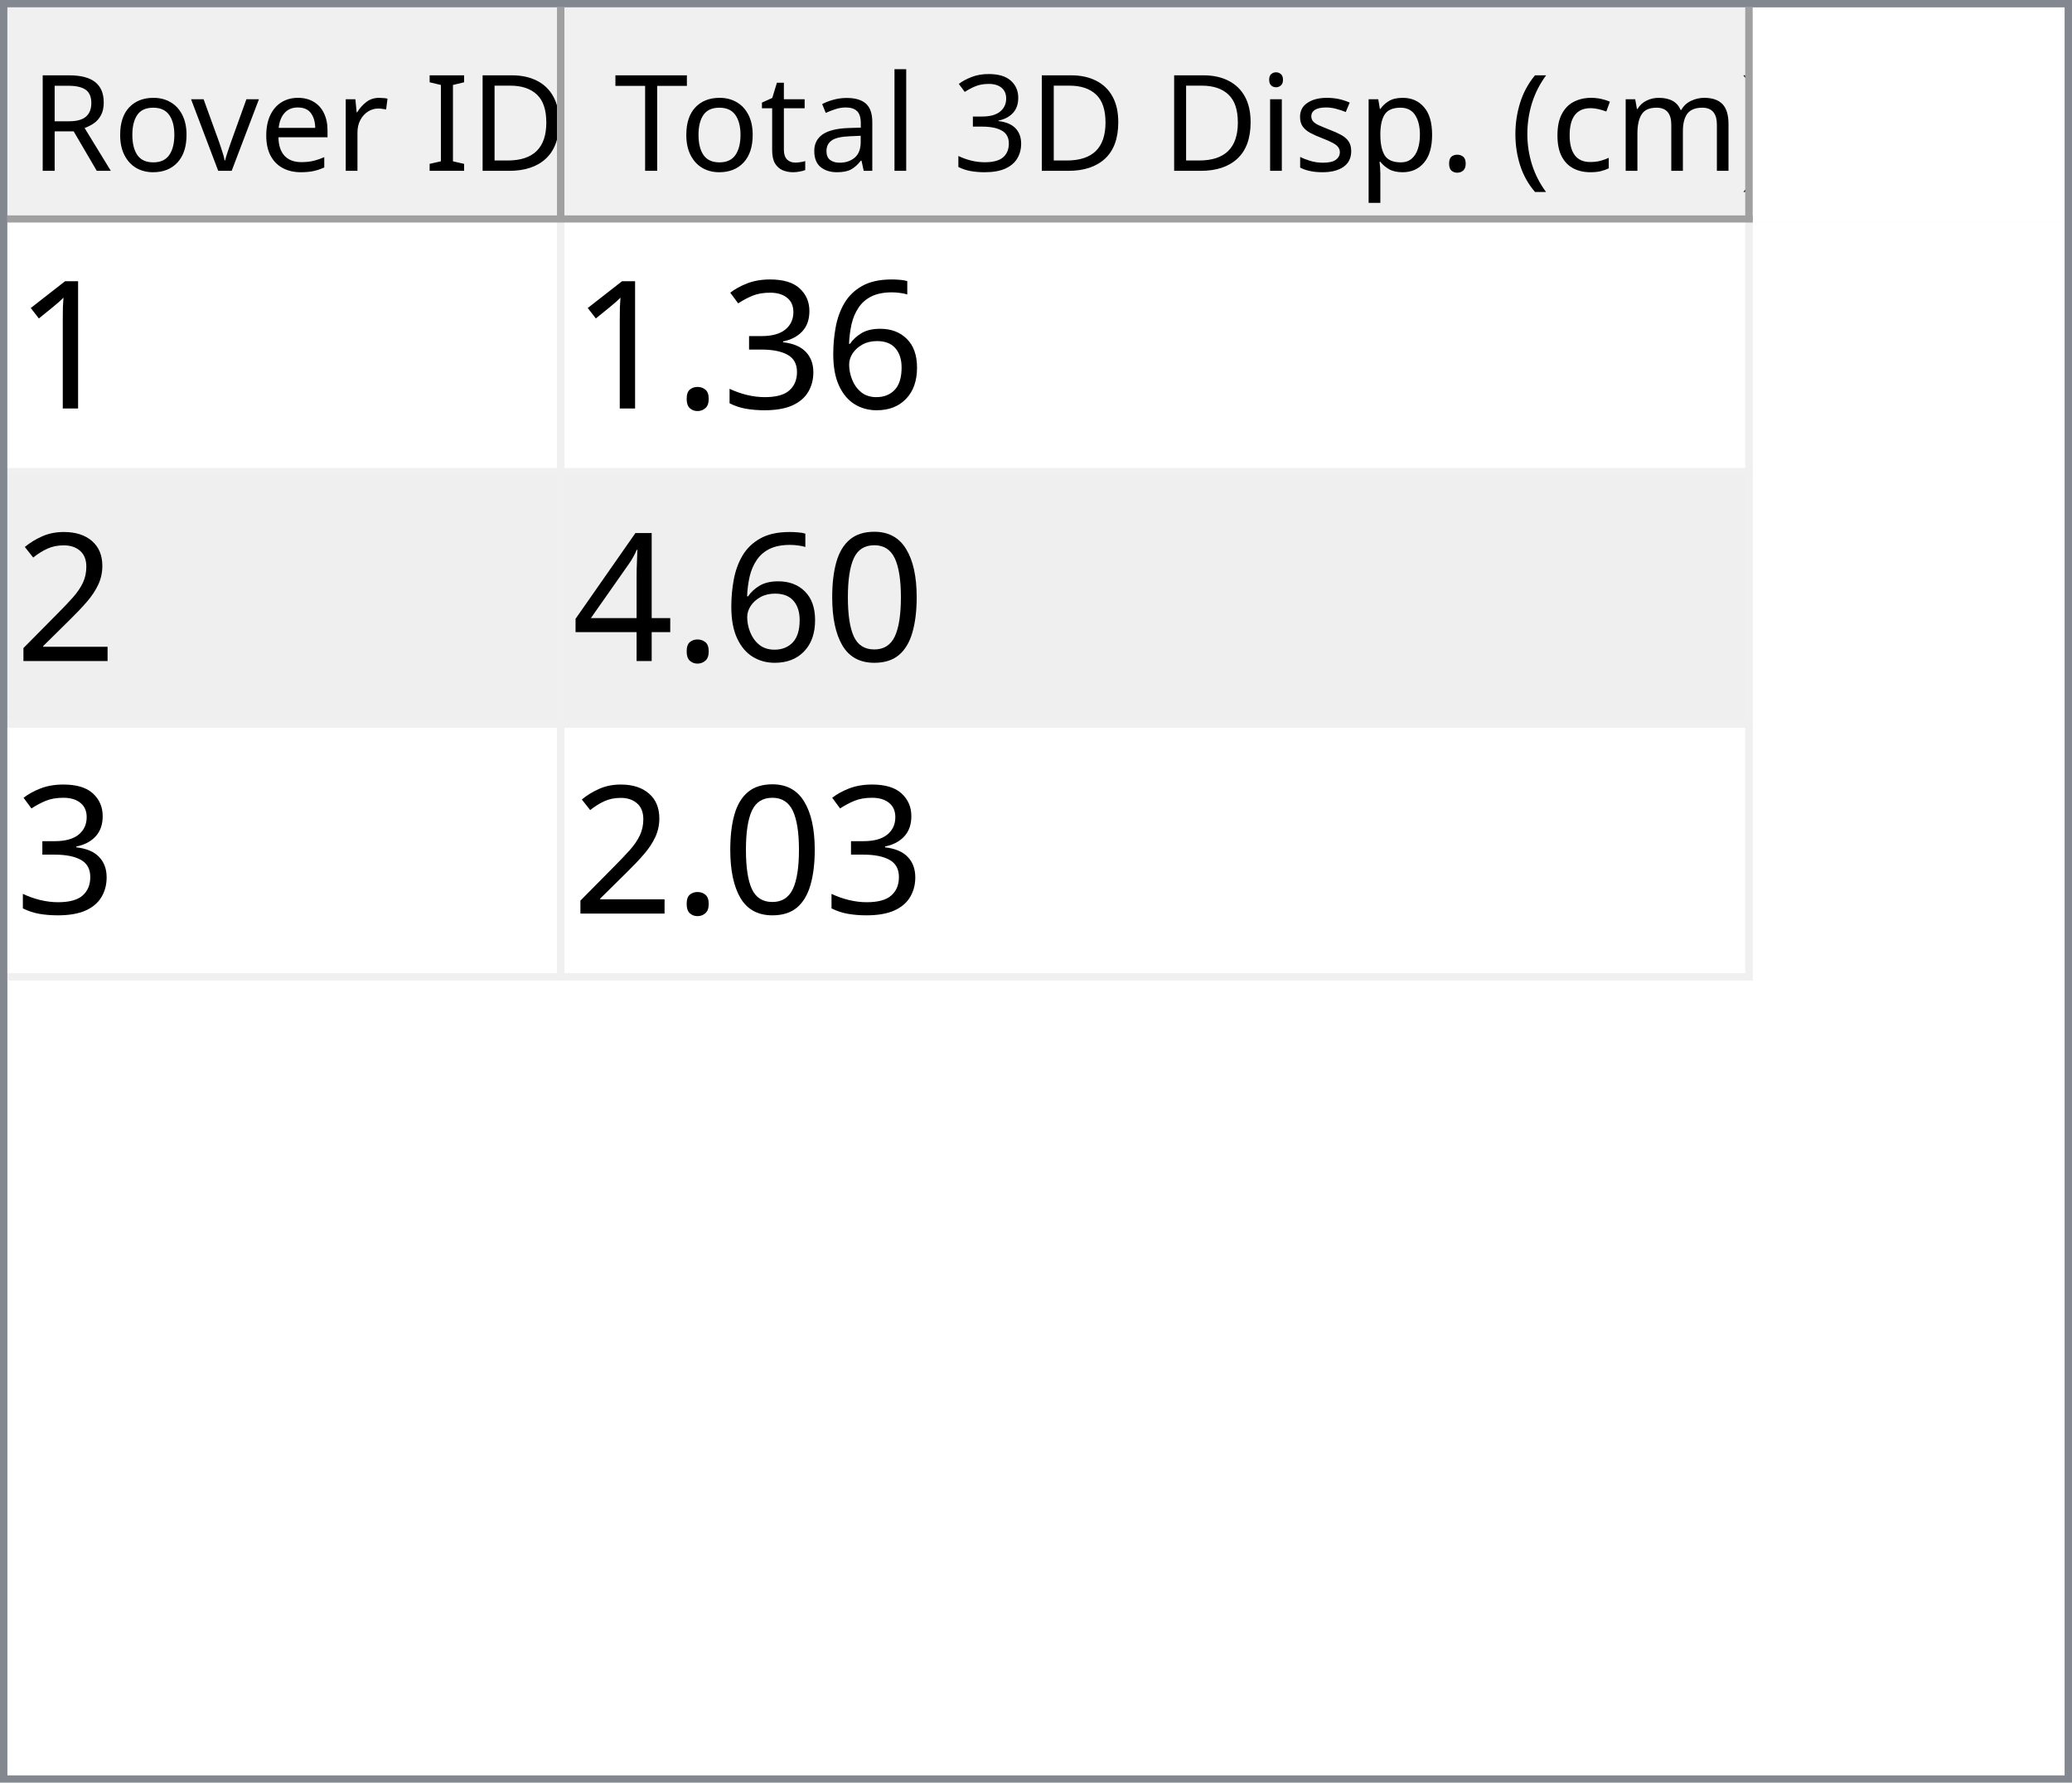
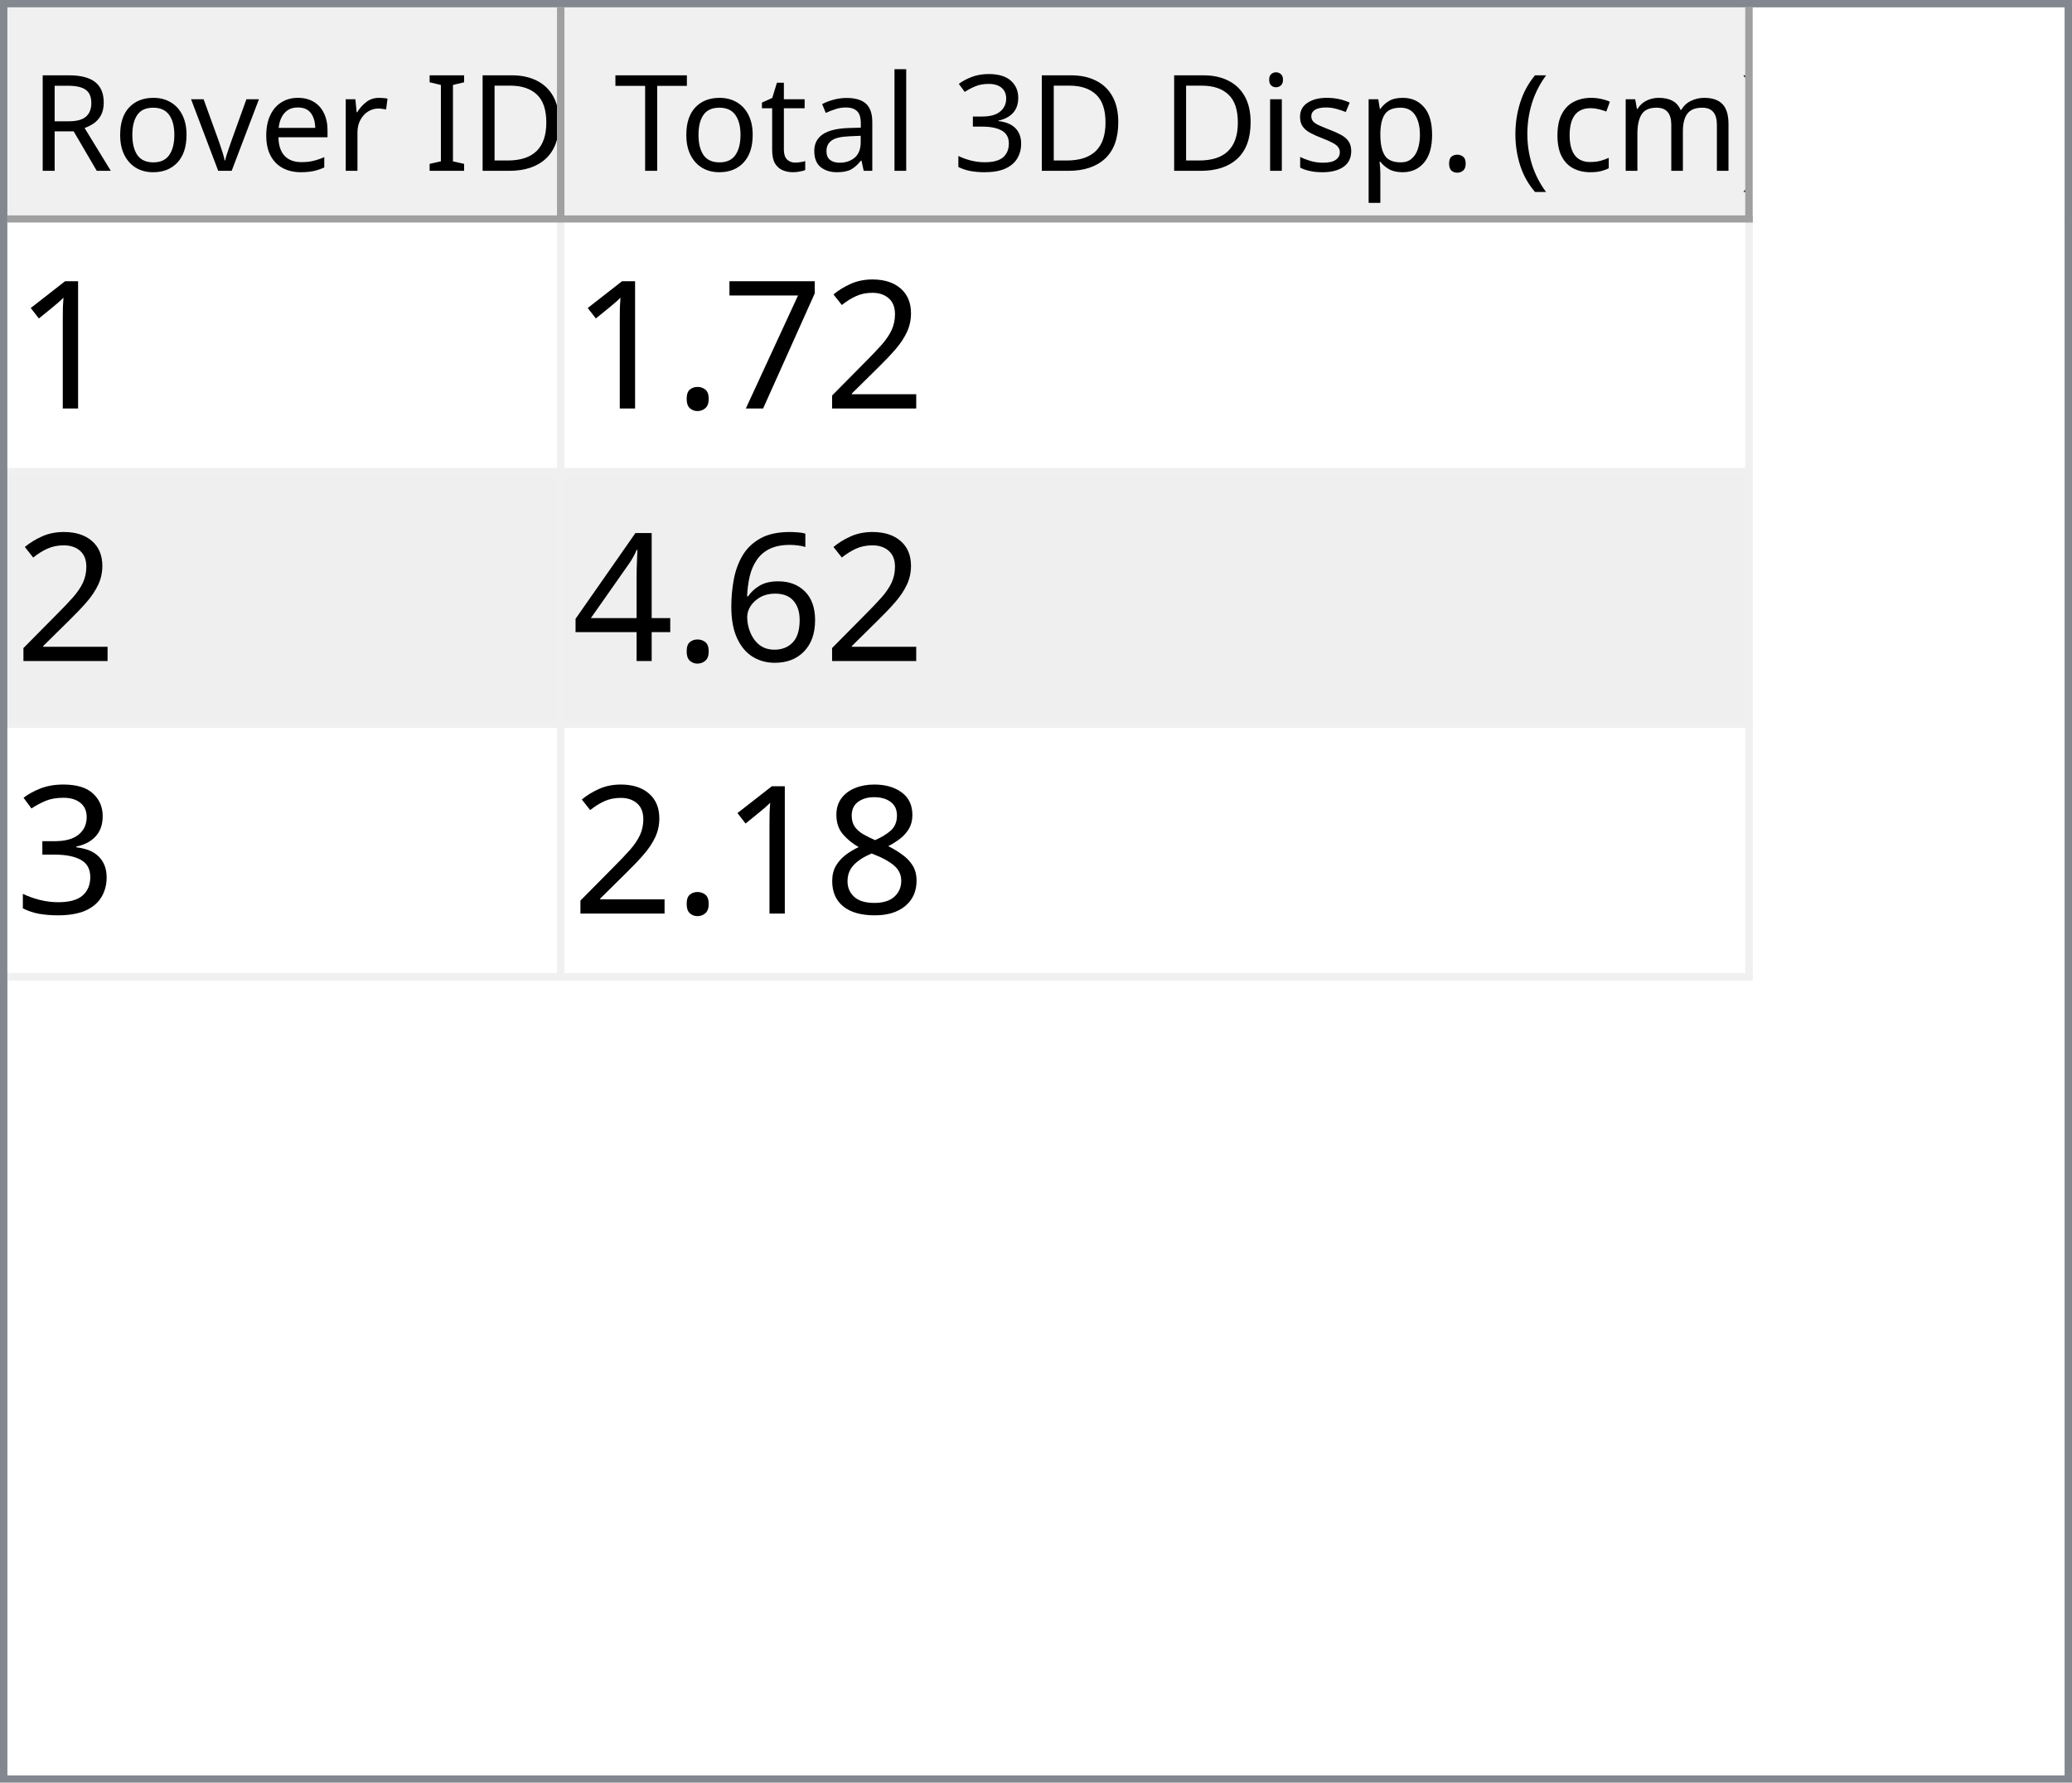
<svg xmlns="http://www.w3.org/2000/svg" style="fill-opacity:1; color-rendering:auto; color-interpolation:auto; text-rendering:auto; stroke:black; stroke-linecap:square; stroke-miterlimit:10; shape-rendering:auto; stroke-opacity:1; fill:black; stroke-dasharray:none; font-weight:normal; stroke-width:1; font-family:'Dialog'; font-style:normal; stroke-linejoin:miter; font-size:12px; stroke-dashoffset:0; image-rendering:auto;" width="279" height="240">
  <defs id="genericDefs" />
  <g>
    <defs id="defs1">
      <clipPath clipPathUnits="userSpaceOnUse" id="clipPath1">
        <path d="M0 0 L279 0 L279 240 L0 240 L0 0 Z" />
      </clipPath>
      <clipPath clipPathUnits="userSpaceOnUse" id="clipPath2">
        <path d="M0 0 L0 240 L279 240 L279 0 Z" />
      </clipPath>
      <clipPath clipPathUnits="userSpaceOnUse" id="clipPath3">
        <path d="M0 0 L0 29 L277 29 L277 0 Z" />
      </clipPath>
      <clipPath clipPathUnits="userSpaceOnUse" id="clipPath4">
        <path d="M0 0 L0 29 L75 29 L75 0 Z" />
      </clipPath>
      <clipPath clipPathUnits="userSpaceOnUse" id="clipPath5">
        <path d="M1 1 L1 28 L74 28 L74 1 Z" />
      </clipPath>
      <clipPath clipPathUnits="userSpaceOnUse" id="clipPath6">
        <path d="M0 0 L0 27 L73 27 L73 0 Z" />
      </clipPath>
      <clipPath clipPathUnits="userSpaceOnUse" id="clipPath7">
        <path d="M-0.5 -0.5 L-0.5 28.5 L74.5 28.5 L74.5 -0.5 Z" />
      </clipPath>
      <clipPath clipPathUnits="userSpaceOnUse" id="clipPath8">
        <path d="M0 0 L0 29 L160 29 L160 0 Z" />
      </clipPath>
      <clipPath clipPathUnits="userSpaceOnUse" id="clipPath9">
        <path d="M1 1 L1 28 L159 28 L159 1 Z" />
      </clipPath>
      <clipPath clipPathUnits="userSpaceOnUse" id="clipPath10">
        <path d="M0 0 L0 27 L158 27 L158 0 Z" />
      </clipPath>
      <clipPath clipPathUnits="userSpaceOnUse" id="clipPath11">
        <path d="M-0.5 -0.5 L-0.5 28.5 L159.5 28.5 L159.5 -0.5 Z" />
      </clipPath>
      <clipPath clipPathUnits="userSpaceOnUse" id="clipPath12">
        <path d="M0 0 L0 209 L277 209 L277 0 Z" />
      </clipPath>
      <clipPath clipPathUnits="userSpaceOnUse" id="clipPath13">
        <path d="M0 0 L0 102 L235 102 L235 0 Z" />
      </clipPath>
      <clipPath clipPathUnits="userSpaceOnUse" id="clipPath14">
        <path d="M-0.5 -0.5 L-0.5 101.5 L234.5 101.5 L234.5 -0.5 Z" />
      </clipPath>
      <clipPath clipPathUnits="userSpaceOnUse" id="clipPath15">
        <path d="M0 0 L0 33 L74 33 L74 0 Z" />
      </clipPath>
      <clipPath clipPathUnits="userSpaceOnUse" id="clipPath16">
        <path d="M0 0 L0 33 L159 33 L159 0 Z" />
      </clipPath>
      <font horiz-adv-x="64.551" id="font1">
        <font-face ascent="107.91" descent="25.098" units-per-em="100" style="font-style:normal; font-family:Segoe UI; font-weight:normal;" />
        <missing-glyph horiz-adv-x="64.551" d="M8.109 0 L8.109 68.266 L56.453 68.266 L56.453 0 L8.109 0 ZM15.328 7.234 L49.219 7.234 L49.219 61.031 L15.328 61.031 L15.328 7.234 Z" />
        <glyph unicode="D" horiz-adv-x="70.117" d="M9.188 0 L9.188 70.016 L28.516 70.016 Q65.531 70.016 65.531 35.891 Q65.531 19.672 55.25 9.836 Q44.969 0 27.734 0 L9.188 0 ZM17.391 62.594 L17.391 7.422 L27.828 7.422 Q41.609 7.422 49.273 14.797 Q56.938 22.172 56.938 35.688 Q56.938 62.594 28.328 62.594 L17.391 62.594 Z" />
        <glyph unicode="I" horiz-adv-x="26.611" d="M17.391 0 L9.188 0 L9.188 70.016 L17.391 70.016 L17.391 0 Z" />
        <glyph unicode=" " horiz-adv-x="27.393" d="" />
        <glyph unicode="r" horiz-adv-x="34.766" d="M34.188 41.891 Q32.078 43.5 28.125 43.5 Q23 43.5 19.555 38.672 Q16.109 33.844 16.109 25.484 L16.109 0 L8.109 0 L8.109 50 L16.109 50 L16.109 39.703 L16.312 39.703 Q18.016 44.969 21.531 47.922 Q25.047 50.875 29.391 50.875 Q32.516 50.875 34.188 50.203 L34.188 41.891 Z" />
        <glyph unicode="e" horiz-adv-x="52.295" d="M48.297 23 L12.984 23 Q13.188 14.656 17.484 10.109 Q21.781 5.562 29.297 5.562 Q37.75 5.562 44.828 11.141 L44.828 3.609 Q38.234 -1.172 27.391 -1.172 Q16.797 -1.172 10.742 5.641 Q4.688 12.453 4.688 24.812 Q4.688 36.469 11.305 43.82 Q17.922 51.172 27.734 51.172 Q37.547 51.172 42.922 44.828 Q48.297 38.484 48.297 27.203 L48.297 23 ZM40.094 29.781 Q40.047 36.719 36.75 40.578 Q33.453 44.438 27.594 44.438 Q21.922 44.438 17.969 40.383 Q14.016 36.328 13.094 29.781 L40.094 29.781 Z" />
        <glyph unicode="v" horiz-adv-x="47.9" d="M47.406 50 L27.484 0 L19.625 0 L0.688 50 L9.469 50 L22.172 13.672 Q23.578 9.672 23.922 6.688 L24.125 6.688 Q24.609 10.453 25.688 13.484 L38.969 50 L47.406 50 Z" />
        <glyph unicode="o" horiz-adv-x="58.594" d="M29 -1.172 Q17.922 -1.172 11.305 5.836 Q4.688 12.844 4.688 24.422 Q4.688 37.016 11.57 44.094 Q18.453 51.172 30.172 51.172 Q41.359 51.172 47.633 44.289 Q53.906 37.406 53.906 25.203 Q53.906 13.234 47.141 6.031 Q40.375 -1.172 29 -1.172 ZM29.594 44.438 Q21.875 44.438 17.383 39.188 Q12.891 33.938 12.891 24.703 Q12.891 15.828 17.43 10.695 Q21.969 5.562 29.594 5.562 Q37.359 5.562 41.531 10.594 Q45.703 15.625 45.703 24.906 Q45.703 34.281 41.531 39.359 Q37.359 44.438 29.594 44.438 Z" />
        <glyph unicode="R" horiz-adv-x="59.814" d="M59.375 0 L49.609 0 L37.891 19.625 Q36.281 22.359 34.766 24.289 Q33.25 26.219 31.664 27.438 Q30.078 28.656 28.25 29.219 Q26.422 29.781 24.125 29.781 L17.391 29.781 L17.391 0 L9.188 0 L9.188 70.016 L30.078 70.016 Q34.672 70.016 38.555 68.867 Q42.438 67.719 45.289 65.375 Q48.141 63.031 49.758 59.547 Q51.375 56.062 51.375 51.375 Q51.375 47.703 50.273 44.656 Q49.172 41.609 47.148 39.211 Q45.125 36.812 42.266 35.133 Q39.406 33.453 35.844 32.516 L35.844 32.328 Q37.594 31.547 38.891 30.547 Q40.188 29.547 41.359 28.18 Q42.531 26.812 43.68 25.078 Q44.828 23.344 46.234 21.047 L59.375 0 ZM17.391 62.594 L17.391 37.203 L28.516 37.203 Q31.594 37.203 34.203 38.133 Q36.812 39.062 38.719 40.797 Q40.625 42.531 41.703 45.047 Q42.781 47.562 42.781 50.688 Q42.781 56.297 39.141 59.445 Q35.5 62.594 28.609 62.594 L17.391 62.594 Z" />
        <glyph unicode=")" horiz-adv-x="30.176" d="M8.297 -15.922 L1.172 -15.922 Q16.406 2.344 16.406 26.812 Q16.406 51.469 1.078 70.016 L8.297 70.016 Q23.531 52.156 23.531 26.703 Q23.531 1.375 8.297 -15.922 Z" />
        <glyph unicode="m" horiz-adv-x="86.133" d="M79.109 0 L71.094 0 L71.094 28.719 Q71.094 37.016 68.531 40.727 Q65.969 44.438 59.906 44.438 Q54.781 44.438 51.195 39.75 Q47.609 35.062 47.609 28.516 L47.609 0 L39.594 0 L39.594 29.688 Q39.594 44.438 28.219 44.438 Q22.953 44.438 19.531 40.016 Q16.109 35.594 16.109 28.516 L16.109 0 L8.109 0 L8.109 50 L16.109 50 L16.109 42.094 L16.312 42.094 Q21.625 51.172 31.844 51.172 Q36.969 51.172 40.773 48.312 Q44.578 45.453 46 40.828 Q51.562 51.172 62.594 51.172 Q79.109 51.172 79.109 30.812 L79.109 0 Z" />
        <glyph unicode="c" horiz-adv-x="46.191" d="M42.188 2.297 Q36.422 -1.172 28.516 -1.172 Q17.828 -1.172 11.258 5.789 Q4.688 12.75 4.688 23.828 Q4.688 36.188 11.766 43.68 Q18.844 51.172 30.672 51.172 Q37.25 51.172 42.281 48.734 L42.281 40.531 Q36.719 44.438 30.375 44.438 Q22.703 44.438 17.797 38.945 Q12.891 33.453 12.891 24.516 Q12.891 15.719 17.508 10.641 Q22.125 5.562 29.891 5.562 Q36.422 5.562 42.188 9.906 L42.188 2.297 Z" />
        <glyph unicode="(" horiz-adv-x="30.176" d="M29.109 -15.922 L21.969 -15.922 Q6.844 1.375 6.844 26.703 Q6.844 52.156 21.969 70.016 L29.203 70.016 Q13.875 51.469 13.875 26.812 Q13.875 2.344 29.109 -15.922 Z" />
        <glyph unicode="." horiz-adv-x="21.68" d="M10.891 -1.078 Q8.641 -1.078 7.055 0.539 Q5.469 2.156 5.469 4.391 Q5.469 6.641 7.055 8.273 Q8.641 9.906 10.891 9.906 Q13.188 9.906 14.797 8.273 Q16.406 6.641 16.406 4.391 Q16.406 2.156 14.797 0.539 Q13.188 -1.078 10.891 -1.078 Z" />
        <glyph unicode="p" horiz-adv-x="58.789" d="M16.312 7.234 L16.109 7.234 L16.109 -23 L8.109 -23 L8.109 50 L16.109 50 L16.109 41.219 L16.312 41.219 Q22.219 51.172 33.594 51.172 Q43.266 51.172 48.688 44.461 Q54.109 37.75 54.109 26.469 Q54.109 13.922 48 6.375 Q41.891 -1.172 31.297 -1.172 Q21.578 -1.172 16.312 7.234 ZM16.109 27.391 L16.109 20.406 Q16.109 14.203 20.141 9.883 Q24.172 5.562 30.375 5.562 Q37.641 5.562 41.773 11.133 Q45.906 16.703 45.906 26.609 Q45.906 34.969 42.047 39.703 Q38.188 44.438 31.594 44.438 Q24.609 44.438 20.359 39.578 Q16.109 34.719 16.109 27.391 Z" />
        <glyph unicode="s" horiz-adv-x="42.432" d="M5.078 1.812 L5.078 10.406 Q11.625 5.562 19.484 5.562 Q30.031 5.562 30.031 12.594 Q30.031 14.594 29.125 15.992 Q28.219 17.391 26.68 18.461 Q25.141 19.531 23.07 20.383 Q21 21.234 18.609 22.172 Q15.281 23.484 12.766 24.828 Q10.25 26.172 8.57 27.859 Q6.891 29.547 6.031 31.695 Q5.172 33.844 5.172 36.719 Q5.172 40.234 6.789 42.945 Q8.406 45.656 11.086 47.484 Q13.766 49.312 17.211 50.242 Q20.656 51.172 24.312 51.172 Q30.812 51.172 35.938 48.922 L35.938 40.828 Q30.422 44.438 23.25 44.438 Q21 44.438 19.195 43.922 Q17.391 43.406 16.094 42.477 Q14.797 41.547 14.086 40.258 Q13.375 38.969 13.375 37.406 Q13.375 35.453 14.086 34.133 Q14.797 32.812 16.164 31.789 Q17.531 30.766 19.484 29.938 Q21.438 29.109 23.922 28.125 Q27.25 26.859 29.883 25.516 Q32.516 24.172 34.375 22.484 Q36.234 20.797 37.234 18.602 Q38.234 16.406 38.234 13.375 Q38.234 9.672 36.602 6.938 Q34.969 4.203 32.234 2.398 Q29.5 0.594 25.93 -0.289 Q22.359 -1.172 18.453 -1.172 Q10.75 -1.172 5.078 1.812 Z" />
        <glyph unicode="i" horiz-adv-x="24.219" d="M12.203 62.703 Q10.062 62.703 8.547 64.164 Q7.031 65.625 7.031 67.875 Q7.031 70.125 8.547 71.609 Q10.062 73.094 12.203 73.094 Q14.406 73.094 15.945 71.609 Q17.484 70.125 17.484 67.875 Q17.484 65.719 15.945 64.211 Q14.406 62.703 12.203 62.703 ZM16.109 0 L8.109 0 L8.109 50 L16.109 50 L16.109 0 Z" />
        <glyph unicode="3" horiz-adv-x="53.906" d="M46.531 19.828 Q46.531 15.094 44.75 11.211 Q42.969 7.328 39.719 4.57 Q36.469 1.812 31.93 0.297 Q27.391 -1.219 21.922 -1.219 Q11.922 -1.219 6 2.594 L6 11.188 Q13.094 5.609 22.219 5.609 Q25.875 5.609 28.828 6.539 Q31.781 7.469 33.906 9.227 Q36.031 10.984 37.18 13.477 Q38.328 15.969 38.328 19.094 Q38.328 32.812 18.797 32.812 L12.984 32.812 L12.984 39.594 L18.5 39.594 Q35.797 39.594 35.797 52.484 Q35.797 64.406 22.609 64.406 Q15.188 64.406 8.688 59.422 L8.688 67.188 Q15.375 71.188 24.609 71.188 Q29 71.188 32.57 69.969 Q36.141 68.75 38.68 66.555 Q41.219 64.359 42.609 61.281 Q44 58.203 44 54.5 Q44 40.672 30.031 36.719 L30.031 36.531 Q33.594 36.141 36.625 34.797 Q39.656 33.453 41.852 31.305 Q44.047 29.156 45.289 26.25 Q46.531 23.344 46.531 19.828 Z" />
        <glyph unicode="l" horiz-adv-x="24.219" d="M16.109 0 L8.109 0 L8.109 74.031 L16.109 74.031 L16.109 0 Z" />
        <glyph unicode="a" horiz-adv-x="50.879" d="M43.891 0 L35.891 0 L35.891 7.812 L35.688 7.812 Q30.469 -1.172 20.312 -1.172 Q12.844 -1.172 8.617 2.781 Q4.391 6.734 4.391 13.281 Q4.391 27.297 20.906 29.594 L35.891 31.688 Q35.891 44.438 25.594 44.438 Q16.547 44.438 9.281 38.281 L9.281 46.484 Q16.656 51.172 26.266 51.172 Q43.891 51.172 43.891 32.516 L43.891 0 ZM35.891 25.297 L23.828 23.641 Q18.266 22.859 15.43 20.875 Q12.594 18.891 12.594 13.875 Q12.594 10.203 15.211 7.883 Q17.828 5.562 22.172 5.562 Q28.125 5.562 32.008 9.742 Q35.891 13.922 35.891 20.312 L35.891 25.297 Z" />
        <glyph unicode="t" horiz-adv-x="33.887" d="M31.297 0.484 Q28.469 -1.078 23.828 -1.078 Q10.688 -1.078 10.688 13.578 L10.688 43.172 L2.094 43.172 L2.094 50 L10.688 50 L10.688 62.203 L18.703 64.797 L18.703 50 L31.297 50 L31.297 43.172 L18.703 43.172 L18.703 14.984 Q18.703 9.969 20.414 7.82 Q22.125 5.672 26.078 5.672 Q29.109 5.672 31.297 7.328 L31.297 0.484 Z" />
        <glyph unicode="T" horiz-adv-x="52.393" d="M50.594 62.594 L30.375 62.594 L30.375 0 L22.172 0 L22.172 62.594 L2 62.594 L2 70.016 L50.594 70.016 L50.594 62.594 Z" />
      </font>
      <font horiz-adv-x="75.0" id="font2">
        <font-face ascent="100.537" descent="21.973" units-per-em="100" style="font-style:normal; font-family:sans-serif; font-weight:normal;" />
        <missing-glyph horiz-adv-x="75.0" d="M12.5 0 L12.5 62.5 L62.5 62.5 L62.5 0 L12.5 0 ZM14.062 1.562 L60.938 1.562 L60.938 60.938 L14.062 60.938 L14.062 1.562 Z" />
        <glyph unicode="1" horiz-adv-x="55.615" d="M37.25 0 L28.469 0 L28.469 56 Q25.297 52.984 20.141 49.953 Q14.984 46.922 10.891 45.406 L10.891 53.906 Q18.266 57.375 23.781 62.305 Q29.297 67.234 31.594 71.875 L37.25 71.875 L37.25 0 Z" />
+         <glyph unicode="2" horiz-adv-x="55.615" d="M50.344 8.453 L50.344 0 L3.031 0 Q2.938 3.172 4.047 6.109 Q5.859 10.938 9.836 15.625 Q13.812 20.312 21.344 26.469 Q33.016 36.031 37.117 41.625 Q41.219 47.219 41.219 52.203 Q41.219 57.422 37.477 61.008 Q33.734 64.594 27.734 64.594 Q21.391 64.594 17.578 60.789 Q13.766 56.984 13.719 50.25 L4.688 51.172 Q5.609 61.281 11.664 66.578 Q17.719 71.875 27.938 71.875 Q38.234 71.875 44.242 66.164 Q50.25 60.453 50.25 52 Q50.25 47.703 48.492 43.555 Q46.734 39.406 42.656 34.812 Q38.578 30.219 29.109 22.219 Q21.188 15.578 18.945 13.211 Q16.703 10.844 15.234 8.453 L50.344 8.453 Z" />
+         <glyph unicode="7" horiz-adv-x="55.615" d="M4.734 62.203 L4.734 70.656 L51.078 70.656 L51.078 63.812 Q44.234 56.547 37.523 44.484 Q30.812 32.422 27.156 19.672 Q24.516 10.688 23.781 0 L14.75 0 Q14.891 8.453 18.062 20.414 Q21.234 32.375 27.172 43.484 Q33.109 54.594 39.797 62.203 L4.734 62.203 Z" />
+         <glyph unicode="." horiz-adv-x="27.783" d="M9.078 0 L9.078 10.016 L19.094 10.016 L19.094 0 L9.078 0 Z" />
        <glyph unicode="6" horiz-adv-x="55.615" d="M49.75 54.047 L41.016 53.375 Q39.844 58.547 37.703 60.891 Q34.125 64.656 28.906 64.656 Q24.703 64.656 21.531 62.312 Q17.391 59.281 14.992 53.469 Q12.594 47.656 12.5 36.922 Q15.672 41.75 20.266 44.094 Q24.859 46.438 29.891 46.438 Q38.672 46.438 44.852 39.969 Q51.031 33.5 51.031 23.25 Q51.031 16.5 48.125 10.719 Q45.219 4.938 40.141 1.859 Q35.062 -1.219 28.609 -1.219 Q17.625 -1.219 10.695 6.859 Q3.766 14.938 3.766 33.5 Q3.766 54.25 11.422 63.672 Q18.109 71.875 29.438 71.875 Q37.891 71.875 43.289 67.141 Q48.688 62.406 49.75 54.047 ZM13.875 23.188 Q13.875 18.656 15.797 14.508 Q17.719 10.359 21.188 8.18 Q24.656 6 28.469 6 Q34.031 6 38.039 10.492 Q42.047 14.984 42.047 22.703 Q42.047 30.125 38.086 34.398 Q34.125 38.672 28.125 38.672 Q22.172 38.672 18.023 34.398 Q13.875 30.125 13.875 23.188 Z" />
+         <glyph unicode="4" horiz-adv-x="55.615" d="M32.328 0 L32.328 17.141 L1.266 17.141 L1.266 25.203 L33.938 71.578 L41.109 71.578 L41.109 25.203 L50.781 25.203 L50.781 17.141 L41.109 17.141 L41.109 0 L32.328 0 ZM32.328 25.203 L32.328 57.469 L9.906 25.203 L32.328 25.203 Z" />
        <glyph unicode="3" horiz-adv-x="55.615" d="M4.203 18.891 L12.984 20.062 Q14.5 12.594 18.141 9.297 Q21.781 6 27 6 Q33.203 6 37.477 10.297 Q41.75 14.594 41.75 20.953 Q41.75 27 37.797 30.93 Q33.844 34.859 27.734 34.859 Q25.25 34.859 21.531 33.891 L22.516 41.609 Q23.391 41.5 23.922 41.5 Q29.547 41.5 34.039 44.43 Q38.531 47.359 38.531 53.469 Q38.531 58.297 35.258 61.477 Q31.984 64.656 26.812 64.656 Q21.688 64.656 18.266 61.43 Q14.844 58.203 13.875 51.766 L5.078 53.328 Q6.688 62.156 12.398 67.016 Q18.109 71.875 26.609 71.875 Q32.469 71.875 37.398 69.359 Q42.328 66.844 44.945 62.5 Q47.562 58.156 47.562 53.266 Q47.562 48.641 45.07 44.828 Q42.578 41.016 37.703 38.766 Q44.047 37.312 47.562 32.695 Q51.078 28.078 51.078 21.141 Q51.078 11.766 44.242 5.25 Q37.406 -1.266 26.953 -1.266 Q17.531 -1.266 11.305 4.352 Q5.078 9.969 4.203 18.891 Z" />
-         <glyph unicode="." horiz-adv-x="27.783" d="M9.078 0 L9.078 10.016 L19.094 10.016 L19.094 0 L9.078 0 Z" />
-         <glyph unicode="2" horiz-adv-x="55.615" d="M50.344 8.453 L50.344 0 L3.031 0 Q2.938 3.172 4.047 6.109 Q5.859 10.938 9.836 15.625 Q13.812 20.312 21.344 26.469 Q33.016 36.031 37.117 41.625 Q41.219 47.219 41.219 52.203 Q41.219 57.422 37.477 61.008 Q33.734 64.594 27.734 64.594 Q21.391 64.594 17.578 60.789 Q13.766 56.984 13.719 50.25 L4.688 51.172 Q5.609 61.281 11.664 66.578 Q17.719 71.875 27.938 71.875 Q38.234 71.875 44.242 66.164 Q50.25 60.453 50.25 52 Q50.25 47.703 48.492 43.555 Q46.734 39.406 42.656 34.812 Q38.578 30.219 29.109 22.219 Q21.188 15.578 18.945 13.211 Q16.703 10.844 15.234 8.453 L50.344 8.453 Z" />
-         <glyph unicode="0" horiz-adv-x="55.615" d="M4.156 35.297 Q4.156 48 6.766 55.742 Q9.375 63.484 14.523 67.68 Q19.672 71.875 27.484 71.875 Q33.25 71.875 37.594 69.555 Q41.938 67.234 44.773 62.867 Q47.609 58.5 49.219 52.227 Q50.828 45.953 50.828 35.297 Q50.828 22.703 48.242 14.969 Q45.656 7.234 40.508 3.008 Q35.359 -1.219 27.484 -1.219 Q17.141 -1.219 11.234 6.203 Q4.156 15.141 4.156 35.297 ZM13.188 35.297 Q13.188 17.672 17.312 11.836 Q21.438 6 27.484 6 Q33.547 6 37.672 11.859 Q41.797 17.719 41.797 35.297 Q41.797 52.984 37.672 58.789 Q33.547 64.594 27.391 64.594 Q21.344 64.594 17.719 59.469 Q13.188 52.938 13.188 35.297 Z" />
-         <glyph unicode="4" horiz-adv-x="55.615" d="M32.328 0 L32.328 17.141 L1.266 17.141 L1.266 25.203 L33.938 71.578 L41.109 71.578 L41.109 25.203 L50.781 25.203 L50.781 17.141 L41.109 17.141 L41.109 0 L32.328 0 ZM32.328 25.203 L32.328 57.469 L9.906 25.203 L32.328 25.203 Z" />
+         <glyph unicode="8" horiz-adv-x="55.615" d="M17.672 38.812 Q12.203 40.828 9.57 44.539 Q6.938 48.25 6.938 53.422 Q6.938 61.234 12.555 66.555 Q18.172 71.875 27.484 71.875 Q36.859 71.875 42.578 66.43 Q48.297 60.984 48.297 53.172 Q48.297 48.188 45.68 44.508 Q43.062 40.828 37.75 38.812 Q44.344 36.672 47.781 31.883 Q51.219 27.094 51.219 20.453 Q51.219 11.281 44.727 5.031 Q38.234 -1.219 27.641 -1.219 Q17.047 -1.219 10.547 5.055 Q4.047 11.328 4.047 20.703 Q4.047 27.688 7.594 32.398 Q11.141 37.109 17.672 38.812 ZM15.922 53.719 Q15.922 48.641 19.195 45.414 Q22.469 42.188 27.688 42.188 Q32.766 42.188 36.016 45.383 Q39.266 48.578 39.266 53.219 Q39.266 58.062 35.914 61.359 Q32.562 64.656 27.594 64.656 Q22.562 64.656 19.242 61.43 Q15.922 58.203 15.922 53.719 ZM13.094 20.656 Q13.094 16.891 14.875 13.375 Q16.656 9.859 20.172 7.93 Q23.688 6 27.734 6 Q34.031 6 38.133 10.055 Q42.234 14.109 42.234 20.359 Q42.234 26.703 38.016 30.859 Q33.797 35.016 27.438 35.016 Q21.234 35.016 17.164 30.914 Q13.094 26.812 13.094 20.656 Z" />
      </font>
    </defs>
    <g style="fill:white; stroke:white;">
      <rect x="0" y="0" width="279" style="clip-path:url(#clipPath1); stroke:none;" height="240" />
    </g>
    <g style="fill:white; text-rendering:optimizeSpeed; color-rendering:optimizeSpeed; image-rendering:optimizeSpeed; shape-rendering:crispEdges; stroke:white; color-interpolation:sRGB;">
      <rect x="0" width="279" height="240" y="0" style="stroke:none;" />
      <path style="stroke:none;" d="M0 240 L279 240 L279 0 L0 0 Z" />
    </g>
    <g style="fill:rgb(240,240,240); font-size:18px; font-family:'Segoe UI'; stroke:rgb(240,240,240);">
      <rect x="0" y="0" width="279" style="clip-path:url(#clipPath2); stroke:none;" height="240" />
    </g>
    <g style="fill:rgb(130,135,144); font-size:18px; font-family:'Segoe UI'; stroke:rgb(130,135,144);">
      <path d="M0 0 L279 0 L279 240 L0 240 L0 0 ZM1 1 L278 1 L278 239 L1 239 L1 1 Z" style="fill-rule:evenodd; clip-path:url(#clipPath2); stroke:none;" />
    </g>
    <g style="fill:white; font-size:18px; font-family:'Segoe UI'; stroke:white;" transform="translate(1,1)">
      <rect x="0" y="0" width="277" style="clip-path:url(#clipPath3); stroke:none;" height="29" />
    </g>
    <g style="fill:rgb(240,240,240); font-size:18px; font-family:'Segoe UI'; stroke:rgb(240,240,240);" transform="translate(1,1)">
      <rect x="0" y="0" width="75" style="clip-path:url(#clipPath4); stroke:none;" height="29" />
    </g>
    <g style="font-family:'Segoe UI'; font-size:18px;" transform="translate(2,2)">
      <text x="2" xml:space="preserve" y="21" style="clip-path:url(#clipPath6); stroke:none;">Rover ID</text>
    </g>
    <g transform="translate(1.5,1.5)" style="fill:rgb(160,160,160); font-size:18px; font-family:'Segoe UI'; stroke:rgb(160,160,160); stroke-linejoin:bevel;">
      <line x1="74" x2="74" y1="0" style="fill:none; clip-path:url(#clipPath7);" y2="28" />
    </g>
    <g transform="matrix(1,0,0,1,1,1) translate(0.5,0.5)" style="fill:rgb(160,160,160); font-size:18px; font-family:'Segoe UI'; stroke:rgb(160,160,160); stroke-linejoin:bevel;">
      <line x1="0" x2="74" y1="28" style="fill:none; clip-path:url(#clipPath7);" y2="28" />
    </g>
    <g style="fill:rgb(240,240,240); font-size:18px; font-family:'Segoe UI'; stroke:rgb(240,240,240);" transform="translate(76,1)">
      <rect x="0" y="0" width="160" style="clip-path:url(#clipPath8); stroke:none;" height="29" />
    </g>
    <g style="font-family:'Segoe UI'; font-size:18px;" transform="translate(77,2)">
      <text x="1" xml:space="preserve" y="21" style="clip-path:url(#clipPath10); stroke:none;"> Total 3D Disp. (cm)</text>
    </g>
    <g transform="translate(76.5,1.5)" style="fill:rgb(160,160,160); font-size:18px; font-family:'Segoe UI'; stroke:rgb(160,160,160); stroke-linejoin:bevel;">
      <line x1="159" x2="159" y1="0" style="fill:none; clip-path:url(#clipPath11);" y2="28" />
    </g>
    <g transform="matrix(1,0,0,1,76,1) translate(0.5,0.5)" style="fill:rgb(160,160,160); font-size:18px; font-family:'Segoe UI'; stroke:rgb(160,160,160); stroke-linejoin:bevel;">
      <line x1="0" x2="159" y1="28" style="fill:none; clip-path:url(#clipPath11);" y2="28" />
    </g>
    <g style="fill:white; font-size:18px; font-family:'Segoe UI'; stroke:white;" transform="translate(1,30)">
      <rect x="0" y="0" width="277" style="clip-path:url(#clipPath12); stroke:none;" height="209" />
    </g>
    <g style="fill:rgb(240,240,240); font-size:24px; font-family:sans-serif; stroke:rgb(240,240,240);" transform="translate(1,30)">
      <rect x="0" y="0" width="235" style="clip-path:url(#clipPath13); stroke:none;" height="102" />
      <line transform="translate(0.5,0.5)" x1="0" x2="234" y1="33" style="clip-path:url(#clipPath14); fill:none; stroke-linejoin:bevel;" y2="33" />
    </g>
    <g transform="matrix(1,0,0,1,1,30) translate(0.5,0.5)" style="fill:rgb(240,240,240); font-size:24px; font-family:sans-serif; stroke:rgb(240,240,240); stroke-linejoin:bevel;">
      <line x1="0" x2="234" y1="67" style="fill:none; clip-path:url(#clipPath14);" y2="67" />
    </g>
    <g transform="matrix(1,0,0,1,1,30) translate(0.5,0.5)" style="fill:rgb(240,240,240); font-size:24px; font-family:sans-serif; stroke:rgb(240,240,240); stroke-linejoin:bevel;">
      <line x1="0" x2="234" y1="101" style="fill:none; clip-path:url(#clipPath14);" y2="101" />
    </g>
    <g transform="matrix(1,0,0,1,1,30) translate(0.5,0.5)" style="fill:rgb(240,240,240); font-size:24px; font-family:sans-serif; stroke:rgb(240,240,240); stroke-linejoin:bevel;">
      <line x1="74" x2="74" y1="0" style="fill:none; clip-path:url(#clipPath14);" y2="101" />
    </g>
    <g transform="matrix(1,0,0,1,1,30) translate(0.5,0.5)" style="fill:rgb(240,240,240); font-size:24px; font-family:sans-serif; stroke:rgb(240,240,240); stroke-linejoin:bevel;">
      <line x1="234" x2="234" y1="0" style="fill:none; clip-path:url(#clipPath14);" y2="101" />
    </g>
    <g style="fill:white; font-size:24px; font-family:sans-serif; stroke:white;" transform="matrix(1,0,0,1,1,30)">
      <rect x="0" y="0" width="74" style="clip-path:url(#clipPath15); stroke:none;" height="33" />
      <text x="1" y="25" style="fill:black; clip-path:url(#clipPath15); stroke:none;" xml:space="preserve">1</text>
    </g>
    <g style="fill:white; font-size:24px; font-family:sans-serif; stroke:white;" transform="matrix(1,0,0,1,1,30) translate(75,0)">
      <rect x="0" y="0" width="159" style="clip-path:url(#clipPath16); stroke:none;" height="33" />
-       <text x="1" y="25" style="fill:black; clip-path:url(#clipPath16); stroke:none;" xml:space="preserve">1.36</text>
+       <text x="1" y="25" style="fill:black; clip-path:url(#clipPath16); stroke:none;" xml:space="preserve">1.72</text>
    </g>
    <g style="fill:rgb(239,239,239); font-size:24px; font-family:sans-serif; stroke:rgb(239,239,239);" transform="matrix(1,0,0,1,1,30) translate(0,34)">
      <rect x="0" y="0" width="74" style="clip-path:url(#clipPath15); stroke:none;" height="33" />
      <text x="1" y="25" style="fill:black; clip-path:url(#clipPath15); stroke:none;" xml:space="preserve">2</text>
    </g>
    <g style="fill:rgb(239,239,239); font-size:24px; font-family:sans-serif; stroke:rgb(239,239,239);" transform="matrix(1,0,0,1,1,30) translate(75,34)">
      <rect x="0" y="0" width="159" style="clip-path:url(#clipPath16); stroke:none;" height="33" />
-       <text x="1" y="25" style="fill:black; clip-path:url(#clipPath16); stroke:none;" xml:space="preserve">4.60</text>
+       <text x="1" y="25" style="fill:black; clip-path:url(#clipPath16); stroke:none;" xml:space="preserve">4.62</text>
    </g>
    <g style="fill:white; font-size:24px; font-family:sans-serif; stroke:white;" transform="matrix(1,0,0,1,1,30) translate(0,68)">
      <rect x="0" y="0" width="74" style="clip-path:url(#clipPath15); stroke:none;" height="33" />
      <text x="1" y="25" style="fill:black; clip-path:url(#clipPath15); stroke:none;" xml:space="preserve">3</text>
    </g>
    <g style="fill:white; font-size:24px; font-family:sans-serif; stroke:white;" transform="matrix(1,0,0,1,1,30) translate(75,68)">
      <rect x="0" y="0" width="159" style="clip-path:url(#clipPath16); stroke:none;" height="33" />
-       <text x="1" y="25" style="fill:black; clip-path:url(#clipPath16); stroke:none;" xml:space="preserve">2.03</text>
+       <text x="1" y="25" style="fill:black; clip-path:url(#clipPath16); stroke:none;" xml:space="preserve">2.18</text>
    </g>
  </g>
</svg>
